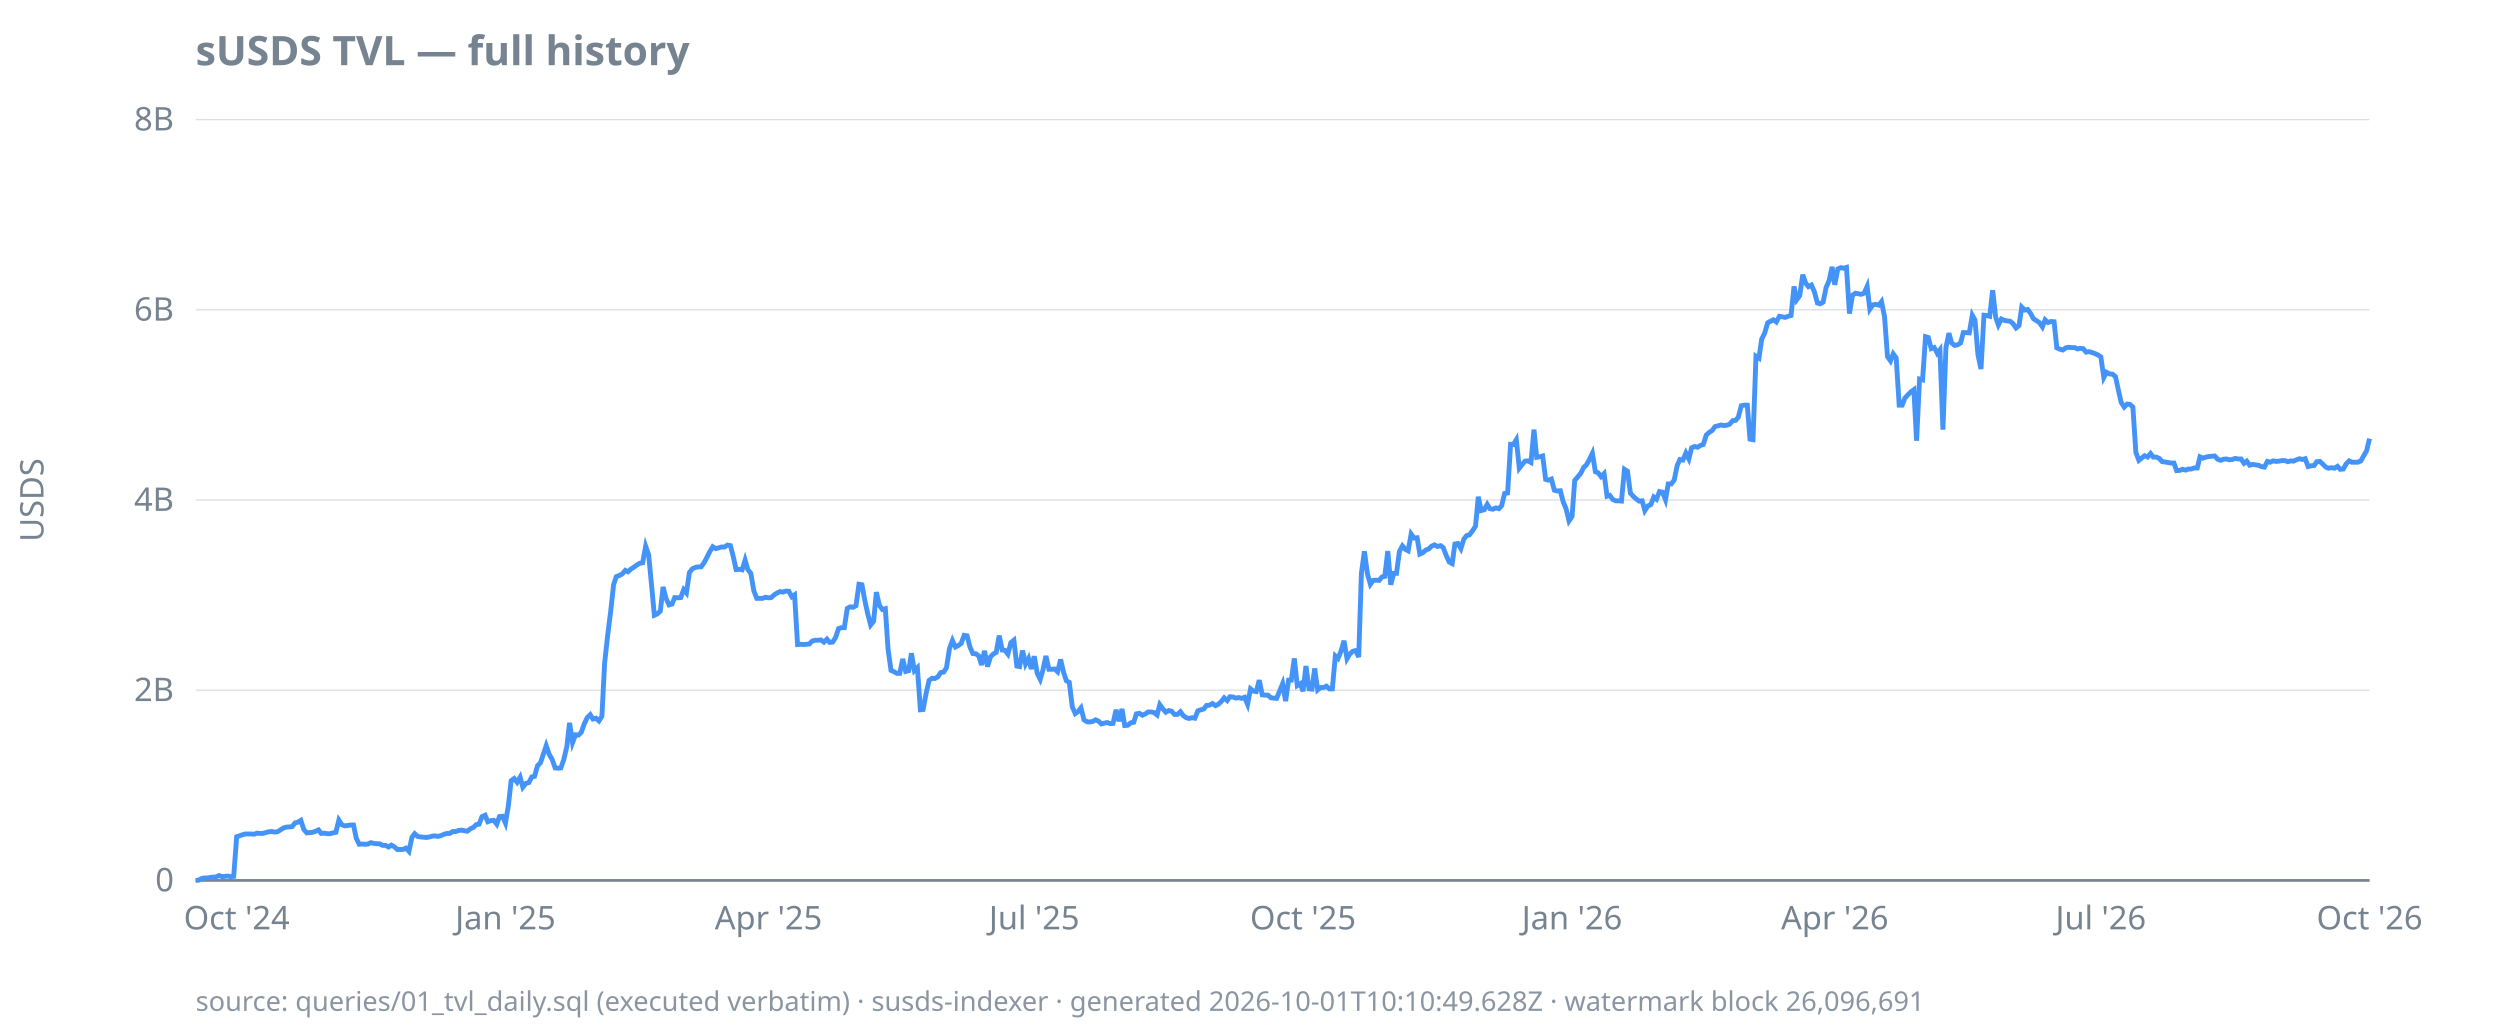
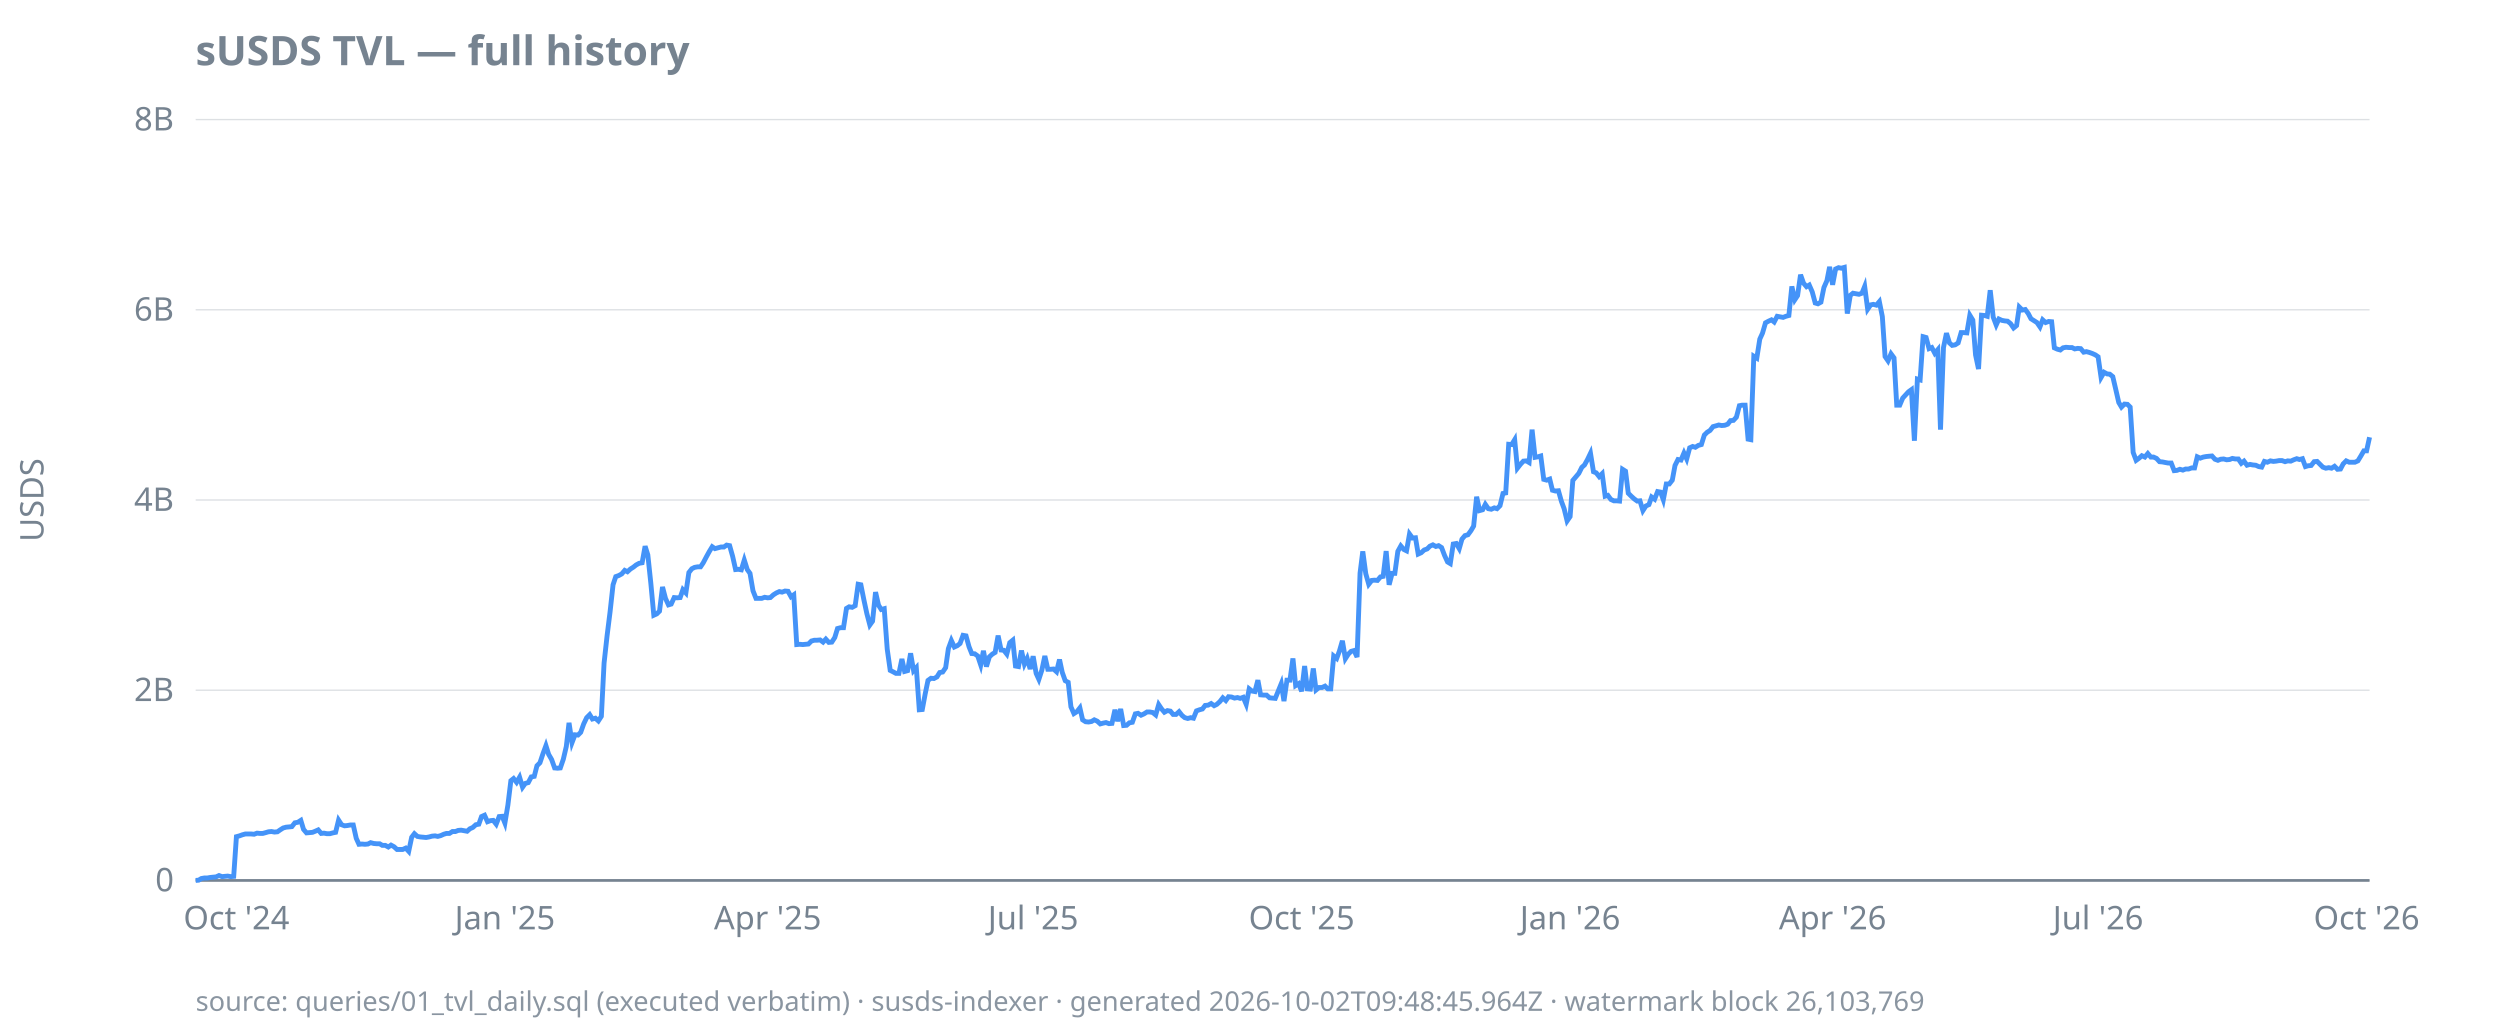
<svg xmlns="http://www.w3.org/2000/svg" width="920" height="380" viewBox="0 0 920 380">
  <style>
  text { font-family: ui-sans-serif, system-ui, sans-serif; font-size: 12px; fill: #768390; }
  .title { font-size: 15px; font-weight: 600; fill: #768390; }
  .footer { font-size: 10px; fill: #768390; opacity: 0.85; }
  .axis { stroke: #768390; stroke-width: 1; }
  .grid { stroke: #768390; stroke-width: 0.5; opacity: 0.25; }
  .line { stroke: #4493f8; stroke-width: 1.8; fill: none; }
  .pos { fill: #3fb950; }
  .neg { fill: #f85149; }
  @media (prefers-color-scheme: dark) {
    text, .title, .footer { fill: #9198a1; }
  }
</style>
  <text class="title" x="72" y="24">sUSDS TVL — full history</text>
  <text transform="rotate(-90)" x="-184" y="16" text-anchor="middle">USDS</text>
  <line class="grid" x1="72" x2="872" y1="324.0" y2="324.0" />
  <line class="grid" x1="72" x2="872" y1="254.0" y2="254.0" />
  <line class="grid" x1="72" x2="872" y1="184.0" y2="184.0" />
  <line class="grid" x1="72" x2="872" y1="114.0" y2="114.0" />
  <line class="grid" x1="72" x2="872" y1="44.0" y2="44.0" />
  <line class="axis" x1="72" x2="872" y1="324.0" y2="324.0" />
  <text x="64" y="328.0" text-anchor="end">0</text>
  <text x="64" y="258.0" text-anchor="end">2B</text>
  <text x="64" y="188.0" text-anchor="end">4B</text>
  <text x="64" y="118.0" text-anchor="end">6B</text>
  <text x="64" y="48.0" text-anchor="end">8B</text>
-   <text x="87.1" y="342" text-anchor="middle">Oct '24</text>
-   <text x="186.0" y="342" text-anchor="middle">Jan '25</text>
-   <text x="282.8" y="342" text-anchor="middle">Apr '25</text>
-   <text x="380.6" y="342" text-anchor="middle">Jul '25</text>
-   <text x="479.5" y="342" text-anchor="middle">Oct '25</text>
-   <text x="578.5" y="342" text-anchor="middle">Jan '26</text>
-   <text x="675.2" y="342" text-anchor="middle">Apr '26</text>
-   <text x="773.1" y="342" text-anchor="middle">Jul '26</text>
-   <text x="872.0" y="342" text-anchor="middle">Oct '26</text>
-   <path class="line" d="M72.0,324.0L73.1,323.9L74.2,323.3L75.2,323.1L76.3,323.1L77.4,322.9L78.5,322.8L79.5,322.7L80.6,322.2L81.7,322.6L82.8,322.5L83.8,322.4L84.9,322.6L86.0,322.5L87.1,307.9L88.1,307.6L89.2,307.2L90.3,306.9L91.4,306.9L92.4,306.9L93.5,307.0L94.6,306.6L95.7,306.7L96.7,306.7L97.8,306.4L98.9,306.1L100.0,306.0L101.0,306.2L102.1,306.1L103.2,305.4L104.3,304.7L105.3,304.4L106.4,304.3L107.5,304.2L108.6,302.8L109.6,302.6L110.7,301.9L111.8,305.2L112.9,306.5L113.9,306.4L115.0,306.3L116.1,305.9L117.2,305.4L118.2,306.7L119.3,306.6L120.4,306.8L121.5,306.8L122.5,306.5L123.6,306.3L124.7,301.8L125.8,303.5L126.8,303.9L127.9,303.8L129.0,303.6L130.1,303.6L131.1,308.5L132.2,310.7L133.3,310.6L134.4,310.7L135.4,310.6L136.5,310.1L137.6,310.4L138.7,310.5L139.7,310.5L140.8,311.1L141.9,311.1L143.0,311.7L144.0,311.0L145.1,311.6L146.2,312.6L147.3,312.6L148.3,312.6L149.4,312.1L150.5,313.3L151.6,308.1L152.6,306.8L153.7,307.8L154.8,308.0L155.9,308.1L156.9,308.2L158.0,308.0L159.1,307.7L160.2,307.6L161.2,307.8L162.3,307.5L163.4,307.0L164.5,306.7L165.5,306.7L166.6,306.0L167.7,306.0L168.8,305.6L169.8,305.5L170.9,305.7L172.0,305.9L173.1,305.0L174.2,304.5L175.2,303.5L176.3,303.3L177.4,300.5L178.5,300.0L179.5,302.4L180.6,302.0L181.7,301.9L182.8,303.3L183.8,300.5L184.9,300.4L186.0,302.9L187.1,296.3L188.1,287.3L189.2,286.5L190.3,287.9L191.4,286.0L192.4,289.7L193.5,288.3L194.6,288.0L195.7,285.9L196.7,285.7L197.8,281.8L198.9,280.7L200.0,277.4L201.0,274.4L202.1,277.6L203.2,279.5L204.3,282.6L205.3,282.7L206.4,282.6L207.5,279.4L208.6,274.7L209.6,266.0L210.7,273.3L211.8,270.4L212.9,270.5L213.9,269.5L215.0,266.4L216.1,264.1L217.2,263.0L218.2,264.6L219.3,264.3L220.4,265.3L221.5,263.6L222.5,244.0L223.6,234.0L224.7,225.2L225.8,215.2L226.8,212.2L227.9,211.8L229.0,211.2L230.1,209.9L231.1,210.4L232.2,209.4L233.3,208.7L234.4,207.9L235.4,207.3L236.5,207.1L237.6,201.0L238.7,204.2L239.7,214.6L240.8,226.4L241.9,225.9L243.0,224.9L244.0,216.0L245.1,220.2L246.2,222.6L247.3,222.3L248.3,219.9L249.4,220.0L250.5,219.9L251.6,217.0L252.6,218.2L253.7,210.7L254.8,209.3L255.9,208.8L256.9,208.6L258.0,208.6L259.1,207.1L260.2,205.0L261.2,203.0L262.3,201.2L263.4,201.9L264.5,201.6L265.5,201.3L266.6,201.3L267.7,200.6L268.8,200.8L269.8,204.7L270.9,209.6L272.0,209.5L273.1,209.7L274.2,206.1L275.2,209.6L276.3,211.0L277.4,217.4L278.5,220.2L279.5,220.2L280.6,220.2L281.7,219.8L282.8,220.0L283.8,219.9L284.9,218.9L286.0,218.2L287.1,217.7L288.1,217.9L289.2,217.5L290.3,217.6L291.4,219.6L292.4,218.9L293.5,237.2L294.6,237.1L295.7,237.2L296.7,237.1L297.8,237.0L298.9,235.9L300.0,235.6L301.0,235.6L302.1,235.5L303.2,236.3L304.3,235.2L305.3,236.4L306.4,236.3L307.5,234.6L308.6,231.3L309.6,231.0L310.7,231.0L311.8,223.9L312.9,223.3L313.9,223.5L315.0,222.9L316.1,215.0L317.2,215.2L318.2,220.7L319.3,225.8L320.4,230.0L321.5,228.6L322.5,217.9L323.6,222.7L324.7,224.3L325.8,224.0L326.8,238.9L327.9,246.7L329.0,247.2L330.1,247.8L331.1,247.8L332.2,242.5L333.3,247.1L334.4,246.8L335.4,240.4L336.5,246.8L337.6,245.7L338.7,261.2L339.7,261.1L340.8,255.2L341.9,250.4L343.0,249.6L344.0,249.7L345.1,249.1L346.2,247.5L347.3,247.3L348.3,245.7L349.4,238.7L350.5,235.7L351.6,238.1L352.6,237.6L353.7,236.8L354.8,233.8L355.9,234.0L356.9,238.0L358.0,240.5L359.1,240.6L360.2,241.4L361.2,244.7L362.3,239.5L363.4,245.3L364.5,241.7L365.5,240.7L366.6,240.1L367.7,233.9L368.8,239.2L369.8,239.3L370.9,240.7L372.0,236.5L373.1,235.6L374.2,245.1L375.2,245.3L376.3,239.4L377.4,244.4L378.5,242.3L379.5,246.2L380.6,241.5L381.7,247.8L382.8,250.0L383.8,246.6L384.9,241.4L386.0,246.3L387.1,246.3L388.1,246.2L389.2,247.2L390.3,242.7L391.4,247.4L392.4,250.5L393.5,251.1L394.6,260.1L395.7,262.6L396.7,261.9L397.8,260.5L398.9,264.9L400.0,265.6L401.0,265.7L402.1,265.5L403.2,264.9L404.3,265.4L405.3,266.4L406.4,266.1L407.5,265.9L408.6,266.3L409.6,266.2L410.7,261.2L411.8,265.4L412.9,260.9L413.9,267.0L415.0,266.9L416.1,266.0L417.2,265.8L418.2,262.7L419.3,262.5L420.4,263.2L421.5,262.7L422.5,262.0L423.6,262.0L424.7,262.2L425.8,263.1L426.8,259.3L427.9,260.8L429.0,262.1L430.1,261.5L431.1,261.7L432.2,262.9L433.3,262.9L434.4,261.9L435.4,263.3L436.5,264.1L437.6,264.4L438.7,264.1L439.7,264.3L440.8,261.6L441.9,261.2L443.0,260.9L444.0,259.6L445.1,259.5L446.2,258.9L447.3,259.7L448.3,259.2L449.4,258.2L450.5,256.8L451.6,257.8L452.6,256.4L453.7,256.5L454.8,256.9L455.9,256.7L456.9,257.0L458.0,256.6L459.1,259.2L460.2,253.5L461.2,254.3L462.3,254.5L463.4,250.3L464.5,255.7L465.5,255.8L466.6,255.8L467.7,256.8L468.8,256.9L469.8,257.0L470.9,254.3L472.0,251.6L473.1,258.0L474.2,250.3L475.2,250.3L476.3,242.3L477.4,252.3L478.5,251.6L479.5,254.4L480.6,245.1L481.7,253.5L482.8,253.6L483.8,246.0L484.9,253.9L486.0,253.0L487.1,253.0L488.1,252.5L489.2,253.5L490.3,253.5L491.4,241.4L492.4,242.3L493.5,239.6L494.6,235.8L495.7,242.4L496.7,240.7L497.8,239.7L498.9,239.4L500.0,241.8L501.0,210.9L502.1,202.9L503.2,211.1L504.3,215.0L505.3,213.6L506.4,213.5L507.5,213.6L508.6,212.3L509.6,212.1L510.7,202.8L511.8,215.2L512.9,211.0L513.9,211.0L515.0,202.9L516.1,200.9L517.2,202.2L518.2,202.7L519.3,196.5L520.4,198.0L521.5,197.9L522.5,203.9L523.6,203.4L524.7,202.4L525.8,202.0L526.8,201.0L527.9,200.5L529.0,201.1L530.1,200.8L531.1,201.5L532.2,204.4L533.3,206.8L534.4,207.4L535.4,200.2L536.5,200.0L537.6,201.9L538.7,198.4L539.7,197.1L540.8,196.8L541.9,195.3L543.0,193.6L544.0,182.8L545.1,187.9L546.2,187.6L547.3,185.6L548.3,187.2L549.4,187.4L550.5,186.9L551.6,187.2L552.6,186.1L553.7,181.6L554.8,181.4L555.9,163.5L556.9,163.6L558.0,161.8L559.1,172.3L560.2,170.9L561.2,169.7L562.3,169.6L563.4,170.2L564.5,158.1L565.5,168.3L566.6,168.1L567.7,167.8L568.8,176.4L569.8,176.7L570.9,176.3L572.0,180.4L573.1,180.7L574.2,180.6L575.2,184.5L576.3,187.2L577.4,191.7L578.5,190.1L579.5,176.8L580.6,175.5L581.7,174.2L582.8,172.0L583.8,171.1L584.9,169.1L586.0,166.8L587.1,173.6L588.1,174.0L589.2,175.4L590.3,174.3L591.4,182.6L592.4,182.3L593.5,183.8L594.6,184.3L595.7,184.3L596.7,184.4L597.8,172.7L598.9,173.4L600.0,181.5L601.0,182.6L602.1,183.6L603.2,184.4L604.3,184.3L605.3,187.9L606.4,186.2L607.5,185.7L608.6,182.9L609.6,183.7L610.7,180.9L611.8,181.1L612.9,183.9L613.9,178.1L615.0,178.1L616.1,176.7L617.2,171.3L618.2,169.1L619.3,169.3L620.4,166.7L621.5,168.9L622.5,164.8L623.6,164.3L624.7,164.6L625.8,163.9L626.8,163.6L627.9,160.1L629.0,159.1L630.1,158.4L631.1,157.0L632.2,156.7L633.3,156.4L634.4,156.6L635.4,156.5L636.5,156.1L637.6,154.8L638.7,154.7L639.7,153.5L640.8,149.3L641.9,149.1L643.0,149.1L644.0,161.6L645.1,161.8L646.2,131.1L647.3,131.8L648.3,124.8L649.4,122.6L650.5,118.8L651.6,118.2L652.6,117.7L653.7,118.5L654.8,116.4L655.9,116.6L656.9,116.8L658.0,116.4L659.1,116.1L660.2,105.4L661.2,110.3L662.3,108.8L663.4,101.1L664.5,104.2L665.5,105.5L666.6,104.9L667.7,107.4L668.8,111.5L669.8,111.8L670.9,111.2L672.0,105.8L673.1,103.3L674.2,98.2L675.2,104.8L676.3,99.0L677.4,98.5L678.5,98.7L679.5,98.4L680.6,115.4L681.7,108.7L682.8,107.9L683.8,108.1L684.9,108.3L686.0,107.9L687.1,105.4L688.1,113.8L689.2,112.2L690.3,112.0L691.4,112.3L692.4,111.0L693.5,116.5L694.6,131.2L695.7,132.8L696.7,130.2L697.8,131.7L698.9,149.1L700.0,149.1L701.0,146.5L702.1,145.3L703.2,144.2L704.3,143.4L705.3,162.2L706.4,139.5L707.5,139.8L708.6,123.9L709.6,124.2L710.7,128.3L711.8,127.9L712.9,130.0L713.9,128.7L715.0,158.1L716.1,127.9L717.2,122.6L718.2,126.2L719.3,127.1L720.4,126.9L721.5,126.2L722.5,122.4L723.6,122.4L724.7,122.5L725.8,116.0L726.8,117.8L727.9,130.6L729.0,135.8L730.1,116.0L731.1,116.1L732.2,116.4L733.3,106.8L734.4,116.7L735.4,119.6L736.5,117.4L737.6,117.9L738.7,118.1L739.7,118.2L740.8,119.1L741.9,120.7L743.0,119.8L744.0,113.0L745.1,114.1L746.2,113.9L747.3,115.4L748.3,117.3L749.4,118.0L750.5,118.7L751.6,120.3L752.6,117.7L753.7,118.7L754.8,118.3L755.9,118.4L756.9,128.0L758.0,128.5L759.1,128.8L760.2,128.0L761.2,127.8L762.3,127.9L763.4,127.9L764.5,128.4L765.5,128.2L766.6,128.3L767.7,129.6L768.8,129.4L769.8,129.7L770.9,130.1L772.0,130.6L773.1,131.3L774.2,138.9L775.2,137.0L776.3,137.6L777.4,137.7L778.5,138.6L779.5,143.3L780.6,148.1L781.7,149.8L782.8,148.7L783.8,148.8L784.9,149.8L786.0,166.5L787.1,169.4L788.1,168.6L789.2,167.7L790.3,168.2L791.4,166.9L792.4,168.2L793.5,168.2L794.6,168.7L795.7,169.9L796.7,170.0L797.8,170.2L798.9,170.4L800.0,170.4L801.0,173.2L802.1,173.1L803.2,172.7L804.3,173.0L805.3,172.6L806.4,172.6L807.5,172.2L808.6,172.2L809.6,168.1L810.7,168.6L811.8,168.2L812.9,168.0L813.9,167.9L815.0,167.8L816.1,169.0L817.2,169.4L818.2,169.0L819.3,168.9L820.4,169.2L821.5,169.1L822.5,168.7L823.6,168.9L824.7,168.9L825.8,170.5L826.8,169.7L827.9,171.2L829.0,170.9L830.1,171.1L831.1,171.2L832.2,171.7L833.3,171.9L834.4,169.8L835.4,170.1L836.5,169.6L837.6,169.8L838.7,169.7L839.7,169.5L840.8,169.5L841.9,169.9L843.0,169.6L844.0,169.7L845.1,169.2L846.2,168.8L847.3,169.1L848.3,168.8L849.4,171.7L850.5,171.4L851.6,171.3L852.6,169.9L853.7,169.8L854.8,170.8L855.9,171.9L856.9,172.3L858.0,172.1L859.1,172.3L860.2,171.6L861.2,172.7L862.3,172.6L863.4,170.7L864.5,169.6L865.5,170.1L866.6,170.1L867.7,170.1L868.8,169.6L869.8,167.8L870.9,165.9L872.0,161.4" />
-   <text class="footer" x="72" y="372">source: queries/01_tvl_daily.sql (executed verbatim) · susds-indexer · generated 2026-10-01T10:10:49.628Z · watermark block 26,096,691</text>
+   <text x="87.0" y="342" text-anchor="middle">Oct '24</text>
+   <text x="185.8" y="342" text-anchor="middle">Jan '25</text>
+   <text x="282.5" y="342" text-anchor="middle">Apr '25</text>
+   <text x="380.2" y="342" text-anchor="middle">Jul '25</text>
+   <text x="479.0" y="342" text-anchor="middle">Oct '25</text>
+   <text x="577.8" y="342" text-anchor="middle">Jan '26</text>
+   <text x="674.4" y="342" text-anchor="middle">Apr '26</text>
+   <text x="772.1" y="342" text-anchor="middle">Jul '26</text>
+   <text x="870.9" y="342" text-anchor="middle">Oct '26</text>
+   <path class="line" d="M72.0,324.0L73.1,323.9L74.1,323.3L75.2,323.1L76.3,323.1L77.4,322.9L78.4,322.8L79.5,322.7L80.6,322.2L81.7,322.6L82.7,322.5L83.8,322.4L84.9,322.6L86.0,322.5L87.0,307.9L88.1,307.6L89.2,307.2L90.3,306.9L91.3,306.9L92.4,306.9L93.5,307.0L94.6,306.6L95.6,306.7L96.7,306.7L97.8,306.4L98.8,306.1L99.9,306.0L101.0,306.2L102.1,306.1L103.1,305.4L104.2,304.7L105.3,304.4L106.4,304.3L107.4,304.2L108.5,302.8L109.6,302.6L110.7,301.9L111.7,305.2L112.8,306.5L113.9,306.4L115.0,306.3L116.0,305.9L117.1,305.4L118.2,306.7L119.2,306.6L120.3,306.8L121.4,306.8L122.5,306.5L123.5,306.3L124.6,301.8L125.7,303.5L126.8,303.9L127.8,303.8L128.9,303.6L130.0,303.6L131.1,308.5L132.1,310.7L133.2,310.6L134.3,310.7L135.4,310.6L136.4,310.1L137.5,310.4L138.6,310.5L139.7,310.5L140.7,311.1L141.8,311.1L142.9,311.7L143.9,311.0L145.0,311.6L146.1,312.6L147.2,312.6L148.2,312.6L149.3,312.1L150.4,313.3L151.5,308.1L152.5,306.8L153.6,307.8L154.7,308.0L155.8,308.1L156.8,308.2L157.9,308.0L159.0,307.7L160.1,307.6L161.1,307.8L162.2,307.5L163.3,307.0L164.3,306.7L165.4,306.7L166.5,306.0L167.6,306.0L168.6,305.6L169.7,305.5L170.8,305.7L171.9,305.9L172.9,305.0L174.0,304.5L175.1,303.5L176.2,303.3L177.2,300.5L178.3,300.0L179.4,302.4L180.5,302.0L181.5,301.9L182.6,303.3L183.7,300.5L184.8,300.4L185.8,302.9L186.9,296.3L188.0,287.3L189.0,286.5L190.1,287.9L191.2,286.0L192.3,289.7L193.3,288.3L194.4,288.0L195.5,285.9L196.6,285.7L197.6,281.8L198.7,280.7L199.8,277.4L200.9,274.4L201.9,277.6L203.0,279.5L204.1,282.6L205.2,282.7L206.2,282.6L207.3,279.4L208.4,274.7L209.4,266.0L210.5,273.3L211.6,270.4L212.7,270.5L213.7,269.5L214.8,266.4L215.9,264.1L217.0,263.0L218.0,264.6L219.1,264.3L220.2,265.3L221.3,263.6L222.3,244.0L223.4,234.0L224.5,225.2L225.6,215.2L226.6,212.2L227.7,211.8L228.8,211.2L229.9,209.9L230.9,210.4L232.0,209.4L233.1,208.7L234.1,207.9L235.2,207.3L236.3,207.1L237.4,201.0L238.4,204.2L239.5,214.6L240.6,226.4L241.7,225.9L242.7,224.9L243.8,216.0L244.9,220.2L246.0,222.6L247.0,222.3L248.1,219.9L249.2,220.0L250.3,219.9L251.3,217.0L252.4,218.2L253.5,210.7L254.6,209.3L255.6,208.8L256.7,208.6L257.8,208.6L258.8,207.1L259.9,205.0L261.0,203.0L262.1,201.2L263.1,201.9L264.2,201.6L265.3,201.3L266.4,201.3L267.4,200.6L268.5,200.8L269.6,204.7L270.7,209.6L271.7,209.5L272.8,209.7L273.9,206.1L275.0,209.6L276.0,211.0L277.1,217.4L278.2,220.2L279.2,220.2L280.3,220.2L281.4,219.8L282.5,220.0L283.5,219.9L284.6,218.9L285.7,218.2L286.8,217.7L287.8,217.9L288.9,217.5L290.0,217.6L291.1,219.6L292.1,218.9L293.2,237.2L294.3,237.1L295.4,237.2L296.4,237.1L297.5,237.0L298.6,235.9L299.7,235.6L300.7,235.6L301.8,235.5L302.9,236.3L303.9,235.2L305.0,236.4L306.1,236.3L307.2,234.6L308.2,231.3L309.3,231.0L310.4,231.0L311.5,223.9L312.5,223.3L313.6,223.5L314.7,222.9L315.8,215.0L316.8,215.2L317.9,220.7L319.0,225.8L320.1,230.0L321.1,228.6L322.2,217.9L323.3,222.7L324.3,224.3L325.4,224.0L326.5,238.9L327.6,246.7L328.6,247.2L329.7,247.8L330.8,247.8L331.9,242.5L332.9,247.1L334.0,246.8L335.1,240.4L336.2,246.8L337.2,245.7L338.3,261.2L339.4,261.1L340.5,255.2L341.5,250.4L342.6,249.6L343.7,249.7L344.8,249.1L345.8,247.5L346.9,247.3L348.0,245.7L349.0,238.7L350.1,235.7L351.2,238.1L352.3,237.6L353.3,236.8L354.4,233.8L355.5,234.0L356.6,238.0L357.6,240.5L358.7,240.6L359.8,241.4L360.9,244.7L361.9,239.5L363.0,245.3L364.1,241.7L365.2,240.7L366.2,240.1L367.3,233.9L368.4,239.2L369.4,239.3L370.5,240.7L371.6,236.5L372.7,235.6L373.7,245.1L374.8,245.3L375.9,239.4L377.0,244.4L378.0,242.3L379.1,246.2L380.2,241.5L381.3,247.8L382.3,250.0L383.4,246.6L384.5,241.4L385.6,246.3L386.6,246.3L387.7,246.2L388.8,247.2L389.9,242.7L390.9,247.4L392.0,250.5L393.1,251.1L394.1,260.1L395.2,262.6L396.3,261.9L397.4,260.5L398.4,264.9L399.5,265.6L400.6,265.7L401.7,265.5L402.7,264.9L403.8,265.4L404.9,266.4L406.0,266.1L407.0,265.9L408.1,266.3L409.2,266.2L410.3,261.2L411.3,265.4L412.4,260.9L413.5,267.0L414.6,266.9L415.6,266.0L416.7,265.8L417.8,262.7L418.8,262.5L419.9,263.2L421.0,262.7L422.1,262.0L423.1,262.0L424.2,262.2L425.3,263.1L426.4,259.3L427.4,260.8L428.5,262.1L429.6,261.5L430.7,261.7L431.7,262.9L432.8,262.9L433.9,261.9L435.0,263.3L436.0,264.1L437.1,264.4L438.2,264.1L439.2,264.3L440.3,261.6L441.4,261.2L442.5,260.9L443.5,259.6L444.6,259.5L445.7,258.9L446.8,259.7L447.8,259.2L448.9,258.2L450.0,256.8L451.1,257.8L452.1,256.4L453.2,256.5L454.3,256.9L455.4,256.7L456.4,257.0L457.5,256.6L458.6,259.2L459.7,253.5L460.7,254.3L461.8,254.5L462.9,250.3L463.9,255.7L465.0,255.8L466.1,255.8L467.2,256.8L468.2,256.9L469.3,257.0L470.4,254.3L471.5,251.6L472.5,258.0L473.6,250.3L474.7,250.3L475.8,242.3L476.8,252.3L477.9,251.6L479.0,254.4L480.1,245.1L481.1,253.5L482.2,253.6L483.3,246.0L484.3,253.9L485.4,253.0L486.5,253.0L487.6,252.5L488.6,253.5L489.7,253.5L490.8,241.4L491.9,242.3L492.9,239.6L494.0,235.8L495.1,242.4L496.2,240.7L497.2,239.7L498.3,239.4L499.4,241.8L500.5,210.9L501.5,202.9L502.6,211.1L503.7,215.0L504.8,213.6L505.8,213.5L506.9,213.6L508.0,212.3L509.0,212.1L510.1,202.8L511.2,215.2L512.3,211.0L513.3,211.0L514.4,202.9L515.5,200.9L516.6,202.2L517.6,202.7L518.7,196.5L519.8,198.0L520.9,197.9L521.9,203.9L523.0,203.4L524.1,202.4L525.2,202.0L526.2,201.0L527.3,200.5L528.4,201.1L529.4,200.8L530.5,201.5L531.6,204.4L532.7,206.8L533.7,207.4L534.8,200.2L535.9,200.0L537.0,201.9L538.0,198.4L539.1,197.1L540.2,196.8L541.3,195.3L542.3,193.6L543.4,182.8L544.5,187.9L545.6,187.6L546.6,185.6L547.7,187.2L548.8,187.4L549.9,186.9L550.9,187.2L552.0,186.1L553.1,181.6L554.1,181.4L555.2,163.5L556.3,163.6L557.4,161.8L558.4,172.3L559.5,170.9L560.6,169.7L561.7,169.6L562.7,170.2L563.8,158.1L564.9,168.3L566.0,168.1L567.0,167.8L568.1,176.4L569.2,176.7L570.3,176.3L571.3,180.4L572.4,180.7L573.5,180.6L574.6,184.5L575.6,187.2L576.7,191.7L577.8,190.1L578.8,176.8L579.9,175.5L581.0,174.2L582.1,172.0L583.1,171.1L584.2,169.1L585.3,166.8L586.4,173.6L587.4,174.0L588.5,175.4L589.6,174.3L590.7,182.6L591.7,182.3L592.8,183.8L593.9,184.3L595.0,184.3L596.0,184.4L597.1,172.7L598.2,173.4L599.2,181.5L600.3,182.6L601.4,183.6L602.5,184.4L603.5,184.3L604.6,187.9L605.7,186.2L606.8,185.7L607.8,182.9L608.9,183.7L610.0,180.9L611.1,181.1L612.1,183.9L613.2,178.1L614.3,178.1L615.4,176.7L616.4,171.3L617.5,169.1L618.6,169.3L619.7,166.7L620.7,168.9L621.8,164.8L622.9,164.3L623.9,164.6L625.0,163.9L626.1,163.6L627.2,160.1L628.2,159.1L629.3,158.4L630.4,157.0L631.5,156.7L632.5,156.4L633.6,156.6L634.7,156.5L635.8,156.1L636.8,154.8L637.9,154.7L639.0,153.5L640.1,149.3L641.1,149.1L642.2,149.1L643.3,161.6L644.3,161.8L645.4,131.1L646.5,131.8L647.6,124.8L648.6,122.6L649.7,118.8L650.8,118.2L651.9,117.7L652.9,118.5L654.0,116.4L655.1,116.6L656.2,116.8L657.2,116.4L658.3,116.1L659.4,105.4L660.5,110.3L661.5,108.8L662.6,101.1L663.7,104.2L664.8,105.5L665.8,104.9L666.9,107.4L668.0,111.5L669.0,111.8L670.1,111.2L671.2,105.8L672.3,103.3L673.3,98.2L674.4,104.8L675.5,99.0L676.6,98.5L677.6,98.7L678.7,98.4L679.8,115.4L680.9,108.7L681.9,107.9L683.0,108.1L684.1,108.3L685.2,107.9L686.2,105.4L687.3,113.8L688.4,112.2L689.4,112.0L690.5,112.3L691.6,111.0L692.7,116.5L693.7,131.2L694.8,132.8L695.9,130.2L697.0,131.7L698.0,149.1L699.1,149.1L700.2,146.5L701.3,145.3L702.3,144.2L703.4,143.4L704.5,162.2L705.6,139.5L706.6,139.8L707.7,123.9L708.8,124.2L709.9,128.3L710.9,127.9L712.0,130.0L713.1,128.7L714.1,158.1L715.2,127.9L716.3,122.6L717.4,126.2L718.4,127.1L719.5,126.9L720.6,126.2L721.7,122.4L722.7,122.4L723.8,122.5L724.9,116.0L726.0,117.8L727.0,130.6L728.1,135.8L729.2,116.0L730.3,116.1L731.3,116.4L732.4,106.8L733.5,116.7L734.6,119.6L735.6,117.4L736.7,117.9L737.8,118.1L738.8,118.2L739.9,119.1L741.0,120.7L742.1,119.8L743.1,113.0L744.2,114.1L745.3,113.9L746.4,115.4L747.4,117.3L748.5,118.0L749.6,118.7L750.7,120.3L751.7,117.7L752.8,118.7L753.9,118.3L755.0,118.4L756.0,128.0L757.1,128.5L758.2,128.8L759.2,128.0L760.3,127.8L761.4,127.9L762.5,127.9L763.5,128.4L764.6,128.2L765.7,128.3L766.8,129.6L767.8,129.4L768.9,129.7L770.0,130.1L771.1,130.6L772.1,131.3L773.2,138.9L774.3,137.0L775.4,137.6L776.4,137.7L777.5,138.6L778.6,143.3L779.7,148.1L780.7,149.8L781.8,148.7L782.9,148.8L783.9,149.8L785.0,166.5L786.1,169.4L787.2,168.6L788.2,167.7L789.3,168.2L790.4,166.9L791.5,168.2L792.5,168.2L793.6,168.7L794.7,169.9L795.8,170.0L796.8,170.2L797.9,170.4L799.0,170.4L800.1,173.2L801.1,173.1L802.2,172.7L803.3,173.0L804.3,172.6L805.4,172.6L806.5,172.2L807.6,172.2L808.6,168.1L809.7,168.6L810.8,168.2L811.9,168.0L812.9,167.9L814.0,167.8L815.1,169.0L816.2,169.4L817.2,169.0L818.3,168.9L819.4,169.2L820.5,169.1L821.5,168.7L822.6,168.9L823.7,168.9L824.8,170.5L825.8,169.7L826.9,171.2L828.0,170.9L829.0,171.1L830.1,171.2L831.2,171.7L832.3,171.9L833.3,169.8L834.4,170.1L835.5,169.6L836.6,169.8L837.6,169.7L838.7,169.5L839.8,169.5L840.9,169.9L841.9,169.6L843.0,169.7L844.1,169.2L845.2,168.8L846.2,169.1L847.3,168.8L848.4,171.7L849.4,171.4L850.5,171.3L851.6,169.9L852.7,169.8L853.7,170.8L854.8,171.9L855.9,172.3L857.0,172.1L858.0,172.3L859.1,171.6L860.2,172.7L861.3,172.6L862.3,170.7L863.4,169.6L864.5,170.1L865.6,170.1L866.6,170.1L867.7,169.6L868.8,167.8L869.9,165.9L870.9,165.9L872.0,160.9" />
+   <text class="footer" x="72" y="372">source: queries/01_tvl_daily.sql (executed verbatim) · susds-indexer · generated 2026-10-02T09:48:45.964Z · watermark block 26,103,769</text>
</svg>
